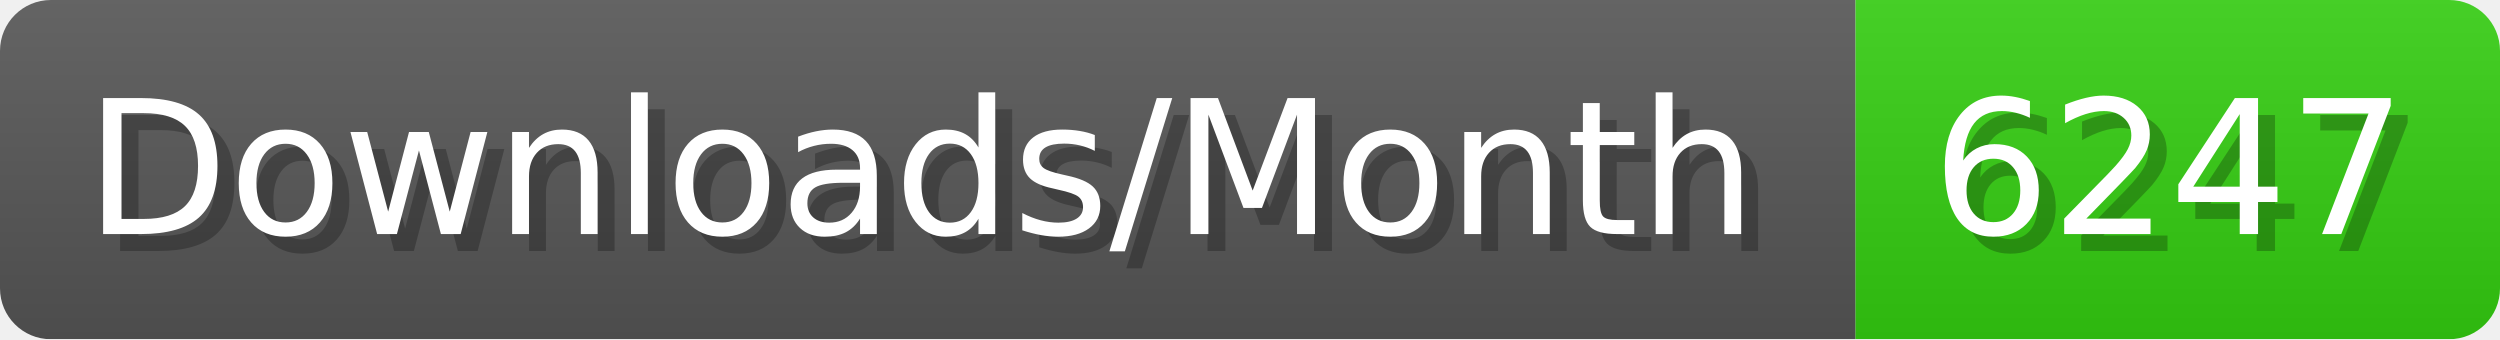
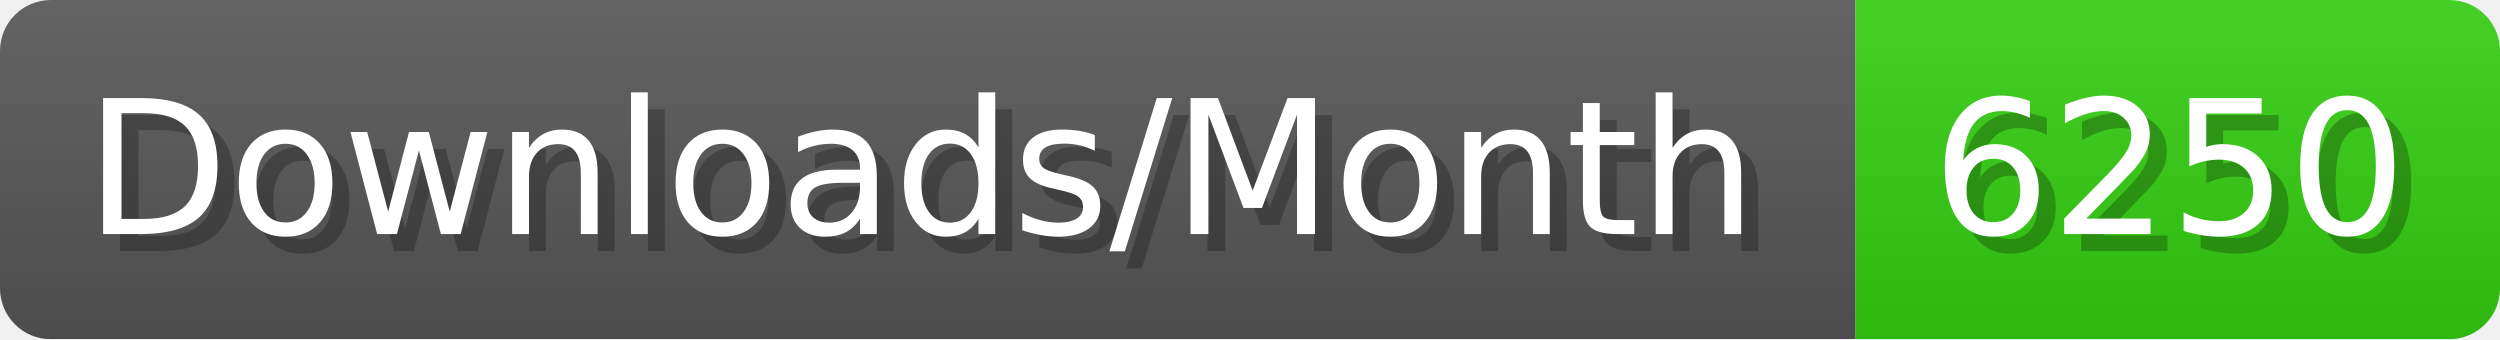
- <svg xmlns="http://www.w3.org/2000/svg" width="147.4" height="20" viewBox="0 0 1474 200" role="img" aria-label="Downloads/Month: 6247">
+ <svg xmlns="http://www.w3.org/2000/svg" width="147.4" height="20" viewBox="0 0 1474 200" role="img" aria-label="Downloads/Month: 6250">
  <linearGradient id="YlXUI" x2="0" y2="100%">
    <stop offset="0" stop-opacity=".1" stop-color="#EEE" />
    <stop offset="1" stop-opacity=".1" />
  </linearGradient>
  <mask id="JHhop">
    <rect width="1474" height="200" rx="30" fill="#FFF" />
  </mask>
  <g mask="url(#JHhop)">
    <rect width="1094" height="200" fill="#555" />
    <rect width="380" height="200" fill="#3C1" x="1094" />
    <rect width="1474" height="200" fill="url(#YlXUI)" />
  </g>
  <g aria-hidden="true" fill="#fff" text-anchor="start" font-family="Verdana,DejaVu Sans,sans-serif" font-size="110">
    <text x="60" y="148" textLength="994" fill="#000" opacity="0.25">Downloads/Month</text>
    <text x="50" y="138" textLength="994">Downloads/Month</text>
-     <text x="1149" y="148" textLength="280" fill="#000" opacity="0.25">6247</text>
-     <text x="1139" y="138" textLength="280">6247</text>
+     <text x="1149" y="148" textLength="280" fill="#000" opacity="0.25">6250</text>
+     <text x="1139" y="138" textLength="280">6250</text>
  </g>
</svg>
